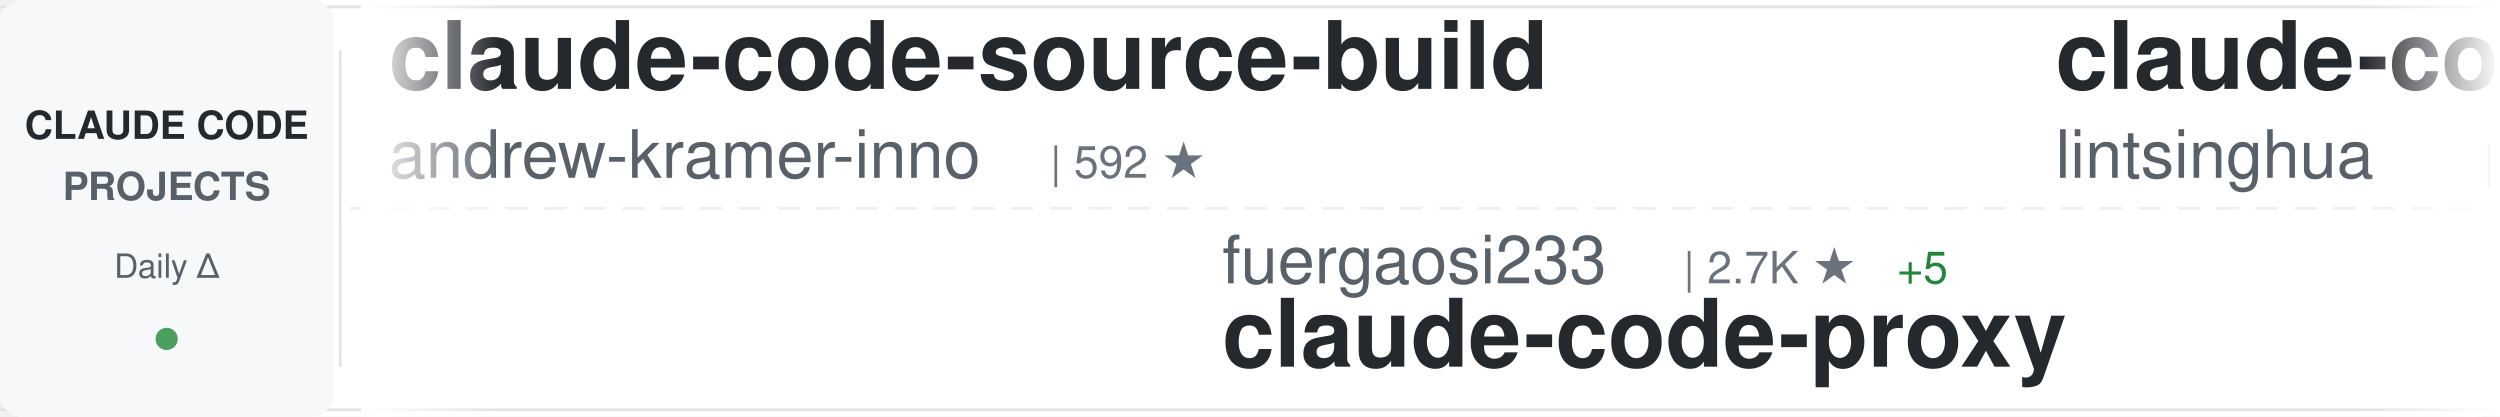
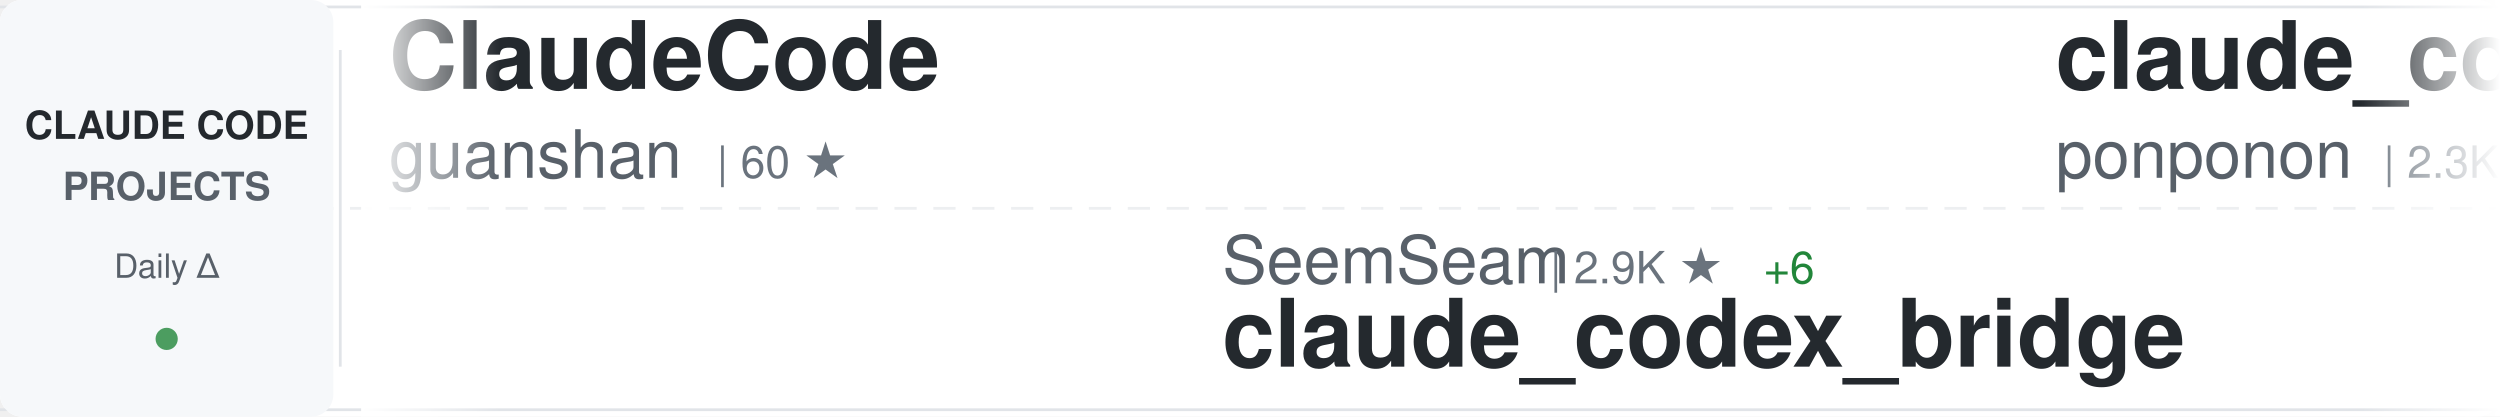
<svg xmlns="http://www.w3.org/2000/svg" width="900" height="150">
  <defs>
    <linearGradient id="awesomeLeftFade" x1="0%" y1="0%" x2="100%" y2="0%">
      <stop offset="0%" style="stop-color:#ffffff;stop-opacity:1" />
      <stop offset="100%" style="stop-color:#ffffff;stop-opacity:0" />
    </linearGradient>
    <linearGradient id="awesomeRightFade" x1="0%" y1="0%" x2="100%" y2="0%">
      <stop offset="0%" style="stop-color:#ffffff;stop-opacity:0" />
      <stop offset="100%" style="stop-color:#ffffff;stop-opacity:1" />
    </linearGradient>
  </defs>
  <rect width="900" height="150" fill="#ffffff" rx="8" />
  <rect x="0" y="2" width="900" height="1" fill="#e1e4e8" />
  <rect x="0" y="147" width="900" height="1" fill="#e1e4e8" />
  <line x1="0" y1="75" x2="900" y2="75" stroke="#e1e4e8" stroke-width="1" stroke-dasharray="8 6" opacity="0.6" />
  <rect x="0" y="0" width="120" height="150" fill="#f6f8fa" rx="8" />
  <text x="60" y="50" font-family="-apple-system, BlinkMacSystemFont, 'Segoe UI', Helvetica, Arial, sans-serif" font-size="14" font-weight="600" fill="#24292e" text-anchor="middle">CLAUDE CODE</text>
  <text x="60" y="72" font-family="-apple-system, BlinkMacSystemFont, 'Segoe UI', Helvetica, Arial, sans-serif" font-size="14" font-weight="600" fill="#586069" text-anchor="middle">PROJECTS</text>
  <text x="60" y="100" font-family="-apple-system, BlinkMacSystemFont, 'Segoe UI', Helvetica, Arial, sans-serif" font-size="12" font-weight="500" fill="#586069" text-anchor="middle">Daily Δ</text>
  <circle cx="60" cy="122" r="4" fill="#22863a" opacity="0.8" />
  <rect x="122" y="18" width="1" height="114" fill="#e1e4e8" />
  <clipPath id="awesomeTickerClip">
    <rect x="130" y="0" width="770" height="150" />
  </clipPath>
  <g clip-path="url(#awesomeTickerClip)">
    <g id="awesomeTickerItems">
      <animateTransform attributeName="transform" attributeType="XML" type="translate" from="0 0" to="-3000 0" dur="54s" repeatCount="indefinite" />
      <g transform="translate(0, 0)">
-         <text x="140" y="32" font-family="-apple-system, BlinkMacSystemFont, 'Segoe UI', Helvetica, Arial, sans-serif" font-size="34" font-weight="600" fill="#24292e">claude-code-source-build</text>
-         <text x="140" y="64" font-family="-apple-system, BlinkMacSystemFont, 'Segoe UI', Helvetica, Arial, sans-serif" font-size="24" font-weight="400" fill="#586069">andrew-kramer-inno</text>
-         <text x="378" y="64" font-family="-apple-system, BlinkMacSystemFont, 'Segoe UI', Helvetica, Arial, sans-serif" font-size="16" font-weight="500" fill="#6a737d">| 592 ★</text>
+         <text x="140" y="32" font-family="-apple-system, BlinkMacSystemFont, 'Segoe UI', Helvetica, Arial, sans-serif" font-size="34" font-weight="600" fill="#24292e">ClaudeCode</text>
+         <text x="140" y="64" font-family="-apple-system, BlinkMacSystemFont, 'Segoe UI', Helvetica, Arial, sans-serif" font-size="24" font-weight="400" fill="#586069">guanshan</text>
+         <text x="258" y="64" font-family="-apple-system, BlinkMacSystemFont, 'Segoe UI', Helvetica, Arial, sans-serif" font-size="16" font-weight="500" fill="#6a737d">| 60 ★</text>
      </g>
      <g transform="translate(300, 0)">
-         <text x="140" y="102" font-family="-apple-system, BlinkMacSystemFont, 'Segoe UI', Helvetica, Arial, sans-serif" font-size="24" font-weight="400" fill="#586069">fuergaosi233</text>
-         <text x="306" y="102" font-family="-apple-system, BlinkMacSystemFont, 'Segoe UI', Helvetica, Arial, sans-serif" font-size="16" font-weight="500" fill="#6a737d">| 2.7K ★</text>
-         <text x="383" y="102" font-family="-apple-system, BlinkMacSystemFont, 'Segoe UI', Helvetica, Arial, sans-serif" font-size="16" font-weight="500" fill="#22863a"> +5</text>
-         <text x="140" y="132" font-family="-apple-system, BlinkMacSystemFont, 'Segoe UI', Helvetica, Arial, sans-serif" font-size="34" font-weight="600" fill="#24292e">claude-code-proxy</text>
+         <text x="140" y="102" font-family="-apple-system, BlinkMacSystemFont, 'Segoe UI', Helvetica, Arial, sans-serif" font-size="24" font-weight="400" fill="#586069">SeemSeam</text>
+         <text x="258" y="102" font-family="-apple-system, BlinkMacSystemFont, 'Segoe UI', Helvetica, Arial, sans-serif" font-size="16" font-weight="500" fill="#6a737d">| 2.9K ★</text>
+         <text x="335" y="102" font-family="-apple-system, BlinkMacSystemFont, 'Segoe UI', Helvetica, Arial, sans-serif" font-size="16" font-weight="500" fill="#22863a"> +6</text>
+         <text x="140" y="132" font-family="-apple-system, BlinkMacSystemFont, 'Segoe UI', Helvetica, Arial, sans-serif" font-size="34" font-weight="600" fill="#24292e">claude_codex_bridge</text>
      </g>
      <g transform="translate(600, 0)">
-         <text x="140" y="32" font-family="-apple-system, BlinkMacSystemFont, 'Segoe UI', Helvetica, Arial, sans-serif" font-size="34" font-weight="600" fill="#24292e">claude-code-book</text>
-         <text x="140" y="64" font-family="-apple-system, BlinkMacSystemFont, 'Segoe UI', Helvetica, Arial, sans-serif" font-size="24" font-weight="400" fill="#586069">lintsinghua</text>
-         <text x="294" y="64" font-family="-apple-system, BlinkMacSystemFont, 'Segoe UI', Helvetica, Arial, sans-serif" font-size="16" font-weight="500" fill="#6a737d">| 3.6K ★</text>
-         <text x="371" y="64" font-family="-apple-system, BlinkMacSystemFont, 'Segoe UI', Helvetica, Arial, sans-serif" font-size="16" font-weight="500" fill="#22863a"> +7</text>
+         <text x="140" y="32" font-family="-apple-system, BlinkMacSystemFont, 'Segoe UI', Helvetica, Arial, sans-serif" font-size="34" font-weight="600" fill="#24292e">claude_code_src</text>
+         <text x="140" y="64" font-family="-apple-system, BlinkMacSystemFont, 'Segoe UI', Helvetica, Arial, sans-serif" font-size="24" font-weight="400" fill="#586069">ponponon</text>
+         <text x="258" y="64" font-family="-apple-system, BlinkMacSystemFont, 'Segoe UI', Helvetica, Arial, sans-serif" font-size="16" font-weight="500" fill="#6a737d">| 2.3K ★</text>
+         <text x="335" y="64" font-family="-apple-system, BlinkMacSystemFont, 'Segoe UI', Helvetica, Arial, sans-serif" font-size="16" font-weight="500" fill="#22863a"> +2</text>
      </g>
      <g transform="translate(900, 0)">
-         <text x="140" y="102" font-family="-apple-system, BlinkMacSystemFont, 'Segoe UI', Helvetica, Arial, sans-serif" font-size="24" font-weight="400" fill="#586069">pengchengneo</text>
-         <text x="306" y="102" font-family="-apple-system, BlinkMacSystemFont, 'Segoe UI', Helvetica, Arial, sans-serif" font-size="16" font-weight="500" fill="#6a737d">| 1.5K ★</text>
-         <text x="383" y="102" font-family="-apple-system, BlinkMacSystemFont, 'Segoe UI', Helvetica, Arial, sans-serif" font-size="16" font-weight="500" fill="#22863a"> +3</text>
-         <text x="140" y="132" font-family="-apple-system, BlinkMacSystemFont, 'Segoe UI', Helvetica, Arial, sans-serif" font-size="34" font-weight="600" fill="#24292e">Claude-Code</text>
+         <text x="140" y="102" font-family="-apple-system, BlinkMacSystemFont, 'Segoe UI', Helvetica, Arial, sans-serif" font-size="24" font-weight="400" fill="#586069">alejandrobalderas</text>
+         <text x="366" y="102" font-family="-apple-system, BlinkMacSystemFont, 'Segoe UI', Helvetica, Arial, sans-serif" font-size="16" font-weight="500" fill="#6a737d">| 2.2K ★</text>
+         <text x="443" y="102" font-family="-apple-system, BlinkMacSystemFont, 'Segoe UI', Helvetica, Arial, sans-serif" font-size="16" font-weight="500" fill="#22863a"> +1</text>
+         <text x="140" y="132" font-family="-apple-system, BlinkMacSystemFont, 'Segoe UI', Helvetica, Arial, sans-serif" font-size="34" font-weight="600" fill="#24292e">claude-code-from-source</text>
      </g>
      <g transform="translate(1200, 0)">
-         <text x="140" y="32" font-family="-apple-system, BlinkMacSystemFont, 'Segoe UI', Helvetica, Arial, sans-serif" font-size="34" font-weight="600" fill="#24292e">claude-code-hooks-master...</text>
-         <text x="140" y="64" font-family="-apple-system, BlinkMacSystemFont, 'Segoe UI', Helvetica, Arial, sans-serif" font-size="24" font-weight="400" fill="#586069">disler</text>
-         <text x="234" y="64" font-family="-apple-system, BlinkMacSystemFont, 'Segoe UI', Helvetica, Arial, sans-serif" font-size="16" font-weight="500" fill="#6a737d">| 3.7K ★</text>
-         <text x="311" y="64" font-family="-apple-system, BlinkMacSystemFont, 'Segoe UI', Helvetica, Arial, sans-serif" font-size="16" font-weight="500" fill="#22863a"> +2</text>
+         <text x="140" y="32" font-family="-apple-system, BlinkMacSystemFont, 'Segoe UI', Helvetica, Arial, sans-serif" font-size="34" font-weight="600" fill="#24292e">claude-code-engineering</text>
+         <text x="140" y="64" font-family="-apple-system, BlinkMacSystemFont, 'Segoe UI', Helvetica, Arial, sans-serif" font-size="24" font-weight="400" fill="#586069">huangjia2019</text>
+         <text x="306" y="64" font-family="-apple-system, BlinkMacSystemFont, 'Segoe UI', Helvetica, Arial, sans-serif" font-size="16" font-weight="500" fill="#6a737d">| 783 ★</text>
+         <text x="374" y="64" font-family="-apple-system, BlinkMacSystemFont, 'Segoe UI', Helvetica, Arial, sans-serif" font-size="16" font-weight="500" fill="#22863a"> +5</text>
      </g>
      <g transform="translate(1500, 0)">
-         <text x="140" y="102" font-family="-apple-system, BlinkMacSystemFont, 'Segoe UI', Helvetica, Arial, sans-serif" font-size="24" font-weight="400" fill="#586069">zebbern</text>
-         <text x="246" y="102" font-family="-apple-system, BlinkMacSystemFont, 'Segoe UI', Helvetica, Arial, sans-serif" font-size="16" font-weight="500" fill="#6a737d">| 4.2K ★</text>
-         <text x="323" y="102" font-family="-apple-system, BlinkMacSystemFont, 'Segoe UI', Helvetica, Arial, sans-serif" font-size="16" font-weight="500" fill="#22863a"> +2</text>
-         <text x="140" y="132" font-family="-apple-system, BlinkMacSystemFont, 'Segoe UI', Helvetica, Arial, sans-serif" font-size="34" font-weight="600" fill="#24292e">claude-code-guide</text>
+         <text x="140" y="102" font-family="-apple-system, BlinkMacSystemFont, 'Segoe UI', Helvetica, Arial, sans-serif" font-size="24" font-weight="400" fill="#586069">ghuntley</text>
+         <text x="258" y="102" font-family="-apple-system, BlinkMacSystemFont, 'Segoe UI', Helvetica, Arial, sans-serif" font-size="16" font-weight="500" fill="#6a737d">| 980 ★</text>
+         <text x="140" y="132" font-family="-apple-system, BlinkMacSystemFont, 'Segoe UI', Helvetica, Arial, sans-serif" font-size="34" font-weight="600" fill="#24292e">claude-code-source-code-...</text>
      </g>
      <g transform="translate(1800, 0)">
-         <text x="140" y="32" font-family="-apple-system, BlinkMacSystemFont, 'Segoe UI', Helvetica, Arial, sans-serif" font-size="34" font-weight="600" fill="#24292e">claude-code-ultimate-gui...</text>
-         <text x="140" y="64" font-family="-apple-system, BlinkMacSystemFont, 'Segoe UI', Helvetica, Arial, sans-serif" font-size="24" font-weight="400" fill="#586069">FlorianBruniaux</text>
-         <text x="342" y="64" font-family="-apple-system, BlinkMacSystemFont, 'Segoe UI', Helvetica, Arial, sans-serif" font-size="16" font-weight="500" fill="#6a737d">| 4.7K ★</text>
-         <text x="419" y="64" font-family="-apple-system, BlinkMacSystemFont, 'Segoe UI', Helvetica, Arial, sans-serif" font-size="16" font-weight="500" fill="#22863a"> +13</text>
+         <text x="140" y="32" font-family="-apple-system, BlinkMacSystemFont, 'Segoe UI', Helvetica, Arial, sans-serif" font-size="34" font-weight="600" fill="#24292e">claude-code-showcase</text>
+         <text x="140" y="64" font-family="-apple-system, BlinkMacSystemFont, 'Segoe UI', Helvetica, Arial, sans-serif" font-size="24" font-weight="400" fill="#586069">ChrisWiles</text>
+         <text x="282" y="64" font-family="-apple-system, BlinkMacSystemFont, 'Segoe UI', Helvetica, Arial, sans-serif" font-size="16" font-weight="500" fill="#6a737d">| 5.9K ★</text>
      </g>
      <g transform="translate(2100, 0)">
-         <text x="140" y="102" font-family="-apple-system, BlinkMacSystemFont, 'Segoe UI', Helvetica, Arial, sans-serif" font-size="24" font-weight="400" fill="#586069">anthropics</text>
-         <text x="282" y="102" font-family="-apple-system, BlinkMacSystemFont, 'Segoe UI', Helvetica, Arial, sans-serif" font-size="16" font-weight="500" fill="#6a737d">| 7.9K ★</text>
-         <text x="359" y="102" font-family="-apple-system, BlinkMacSystemFont, 'Segoe UI', Helvetica, Arial, sans-serif" font-size="16" font-weight="500" fill="#22863a"> +13</text>
-         <text x="140" y="132" font-family="-apple-system, BlinkMacSystemFont, 'Segoe UI', Helvetica, Arial, sans-serif" font-size="34" font-weight="600" fill="#24292e">claude-code-action</text>
+         <text x="140" y="102" font-family="-apple-system, BlinkMacSystemFont, 'Segoe UI', Helvetica, Arial, sans-serif" font-size="24" font-weight="400" fill="#586069">ykdojo</text>
+         <text x="234" y="102" font-family="-apple-system, BlinkMacSystemFont, 'Segoe UI', Helvetica, Arial, sans-serif" font-size="16" font-weight="500" fill="#6a737d">| 8.6K ★</text>
+         <text x="311" y="102" font-family="-apple-system, BlinkMacSystemFont, 'Segoe UI', Helvetica, Arial, sans-serif" font-size="16" font-weight="500" fill="#22863a"> +12</text>
+         <text x="140" y="132" font-family="-apple-system, BlinkMacSystemFont, 'Segoe UI', Helvetica, Arial, sans-serif" font-size="34" font-weight="600" fill="#24292e">claude-code-tips</text>
      </g>
      <g transform="translate(2400, 0)">
-         <text x="140" y="32" font-family="-apple-system, BlinkMacSystemFont, 'Segoe UI', Helvetica, Arial, sans-serif" font-size="34" font-weight="600" fill="#24292e">claude-code-harness</text>
-         <text x="140" y="64" font-family="-apple-system, BlinkMacSystemFont, 'Segoe UI', Helvetica, Arial, sans-serif" font-size="24" font-weight="400" fill="#586069">Chachamaru127</text>
+         <text x="140" y="32" font-family="-apple-system, BlinkMacSystemFont, 'Segoe UI', Helvetica, Arial, sans-serif" font-size="34" font-weight="600" fill="#24292e">how-claude-code-works</text>
+         <text x="140" y="64" font-family="-apple-system, BlinkMacSystemFont, 'Segoe UI', Helvetica, Arial, sans-serif" font-size="24" font-weight="400" fill="#586069">Windy3f3f3f3f</text>
        <text x="318" y="64" font-family="-apple-system, BlinkMacSystemFont, 'Segoe UI', Helvetica, Arial, sans-serif" font-size="16" font-weight="500" fill="#6a737d">| 2.6K ★</text>
-         <text x="395" y="64" font-family="-apple-system, BlinkMacSystemFont, 'Segoe UI', Helvetica, Arial, sans-serif" font-size="16" font-weight="500" fill="#22863a"> +12</text>
+         <text x="395" y="64" font-family="-apple-system, BlinkMacSystemFont, 'Segoe UI', Helvetica, Arial, sans-serif" font-size="16" font-weight="500" fill="#22863a"> +6</text>
      </g>
      <g transform="translate(2700, 0)">
-         <text x="140" y="102" font-family="-apple-system, BlinkMacSystemFont, 'Segoe UI', Helvetica, Arial, sans-serif" font-size="24" font-weight="400" fill="#586069">shanraisshan</text>
-         <text x="306" y="102" font-family="-apple-system, BlinkMacSystemFont, 'Segoe UI', Helvetica, Arial, sans-serif" font-size="16" font-weight="500" fill="#6a737d">| 56.6K ★</text>
-         <text x="392" y="102" font-family="-apple-system, BlinkMacSystemFont, 'Segoe UI', Helvetica, Arial, sans-serif" font-size="16" font-weight="500" fill="#22863a"> +142</text>
-         <text x="140" y="132" font-family="-apple-system, BlinkMacSystemFont, 'Segoe UI', Helvetica, Arial, sans-serif" font-size="34" font-weight="600" fill="#24292e">claude-code-best-practic...</text>
+         <text x="140" y="102" font-family="-apple-system, BlinkMacSystemFont, 'Segoe UI', Helvetica, Arial, sans-serif" font-size="24" font-weight="400" fill="#586069">lst97</text>
+         <text x="222" y="102" font-family="-apple-system, BlinkMacSystemFont, 'Segoe UI', Helvetica, Arial, sans-serif" font-size="16" font-weight="500" fill="#6a737d">| 1.6K ★</text>
+         <text x="299" y="102" font-family="-apple-system, BlinkMacSystemFont, 'Segoe UI', Helvetica, Arial, sans-serif" font-size="16" font-weight="500" fill="#22863a"> +1</text>
+         <text x="140" y="132" font-family="-apple-system, BlinkMacSystemFont, 'Segoe UI', Helvetica, Arial, sans-serif" font-size="34" font-weight="600" fill="#24292e">claude-code-sub-agents</text>
      </g>
      <g transform="translate(3000, 0)">
-         <text x="140" y="32" font-family="-apple-system, BlinkMacSystemFont, 'Segoe UI', Helvetica, Arial, sans-serif" font-size="34" font-weight="600" fill="#24292e">claude-code-source-build</text>
-         <text x="140" y="64" font-family="-apple-system, BlinkMacSystemFont, 'Segoe UI', Helvetica, Arial, sans-serif" font-size="24" font-weight="400" fill="#586069">andrew-kramer-inno</text>
-         <text x="378" y="64" font-family="-apple-system, BlinkMacSystemFont, 'Segoe UI', Helvetica, Arial, sans-serif" font-size="16" font-weight="500" fill="#6a737d">| 592 ★</text>
+         <text x="140" y="32" font-family="-apple-system, BlinkMacSystemFont, 'Segoe UI', Helvetica, Arial, sans-serif" font-size="34" font-weight="600" fill="#24292e">ClaudeCode</text>
+         <text x="140" y="64" font-family="-apple-system, BlinkMacSystemFont, 'Segoe UI', Helvetica, Arial, sans-serif" font-size="24" font-weight="400" fill="#586069">guanshan</text>
+         <text x="258" y="64" font-family="-apple-system, BlinkMacSystemFont, 'Segoe UI', Helvetica, Arial, sans-serif" font-size="16" font-weight="500" fill="#6a737d">| 60 ★</text>
      </g>
      <g transform="translate(3300, 0)">
-         <text x="140" y="102" font-family="-apple-system, BlinkMacSystemFont, 'Segoe UI', Helvetica, Arial, sans-serif" font-size="24" font-weight="400" fill="#586069">fuergaosi233</text>
-         <text x="306" y="102" font-family="-apple-system, BlinkMacSystemFont, 'Segoe UI', Helvetica, Arial, sans-serif" font-size="16" font-weight="500" fill="#6a737d">| 2.7K ★</text>
-         <text x="383" y="102" font-family="-apple-system, BlinkMacSystemFont, 'Segoe UI', Helvetica, Arial, sans-serif" font-size="16" font-weight="500" fill="#22863a"> +5</text>
-         <text x="140" y="132" font-family="-apple-system, BlinkMacSystemFont, 'Segoe UI', Helvetica, Arial, sans-serif" font-size="34" font-weight="600" fill="#24292e">claude-code-proxy</text>
+         <text x="140" y="102" font-family="-apple-system, BlinkMacSystemFont, 'Segoe UI', Helvetica, Arial, sans-serif" font-size="24" font-weight="400" fill="#586069">SeemSeam</text>
+         <text x="258" y="102" font-family="-apple-system, BlinkMacSystemFont, 'Segoe UI', Helvetica, Arial, sans-serif" font-size="16" font-weight="500" fill="#6a737d">| 2.9K ★</text>
+         <text x="335" y="102" font-family="-apple-system, BlinkMacSystemFont, 'Segoe UI', Helvetica, Arial, sans-serif" font-size="16" font-weight="500" fill="#22863a"> +6</text>
+         <text x="140" y="132" font-family="-apple-system, BlinkMacSystemFont, 'Segoe UI', Helvetica, Arial, sans-serif" font-size="34" font-weight="600" fill="#24292e">claude_codex_bridge</text>
      </g>
      <g transform="translate(3600, 0)">
-         <text x="140" y="32" font-family="-apple-system, BlinkMacSystemFont, 'Segoe UI', Helvetica, Arial, sans-serif" font-size="34" font-weight="600" fill="#24292e">claude-code-book</text>
-         <text x="140" y="64" font-family="-apple-system, BlinkMacSystemFont, 'Segoe UI', Helvetica, Arial, sans-serif" font-size="24" font-weight="400" fill="#586069">lintsinghua</text>
-         <text x="294" y="64" font-family="-apple-system, BlinkMacSystemFont, 'Segoe UI', Helvetica, Arial, sans-serif" font-size="16" font-weight="500" fill="#6a737d">| 3.6K ★</text>
-         <text x="371" y="64" font-family="-apple-system, BlinkMacSystemFont, 'Segoe UI', Helvetica, Arial, sans-serif" font-size="16" font-weight="500" fill="#22863a"> +7</text>
+         <text x="140" y="32" font-family="-apple-system, BlinkMacSystemFont, 'Segoe UI', Helvetica, Arial, sans-serif" font-size="34" font-weight="600" fill="#24292e">claude_code_src</text>
+         <text x="140" y="64" font-family="-apple-system, BlinkMacSystemFont, 'Segoe UI', Helvetica, Arial, sans-serif" font-size="24" font-weight="400" fill="#586069">ponponon</text>
+         <text x="258" y="64" font-family="-apple-system, BlinkMacSystemFont, 'Segoe UI', Helvetica, Arial, sans-serif" font-size="16" font-weight="500" fill="#6a737d">| 2.3K ★</text>
+         <text x="335" y="64" font-family="-apple-system, BlinkMacSystemFont, 'Segoe UI', Helvetica, Arial, sans-serif" font-size="16" font-weight="500" fill="#22863a"> +2</text>
      </g>
      <g transform="translate(3900, 0)">
-         <text x="140" y="102" font-family="-apple-system, BlinkMacSystemFont, 'Segoe UI', Helvetica, Arial, sans-serif" font-size="24" font-weight="400" fill="#586069">pengchengneo</text>
-         <text x="306" y="102" font-family="-apple-system, BlinkMacSystemFont, 'Segoe UI', Helvetica, Arial, sans-serif" font-size="16" font-weight="500" fill="#6a737d">| 1.5K ★</text>
-         <text x="383" y="102" font-family="-apple-system, BlinkMacSystemFont, 'Segoe UI', Helvetica, Arial, sans-serif" font-size="16" font-weight="500" fill="#22863a"> +3</text>
-         <text x="140" y="132" font-family="-apple-system, BlinkMacSystemFont, 'Segoe UI', Helvetica, Arial, sans-serif" font-size="34" font-weight="600" fill="#24292e">Claude-Code</text>
+         <text x="140" y="102" font-family="-apple-system, BlinkMacSystemFont, 'Segoe UI', Helvetica, Arial, sans-serif" font-size="24" font-weight="400" fill="#586069">alejandrobalderas</text>
+         <text x="366" y="102" font-family="-apple-system, BlinkMacSystemFont, 'Segoe UI', Helvetica, Arial, sans-serif" font-size="16" font-weight="500" fill="#6a737d">| 2.2K ★</text>
+         <text x="443" y="102" font-family="-apple-system, BlinkMacSystemFont, 'Segoe UI', Helvetica, Arial, sans-serif" font-size="16" font-weight="500" fill="#22863a"> +1</text>
+         <text x="140" y="132" font-family="-apple-system, BlinkMacSystemFont, 'Segoe UI', Helvetica, Arial, sans-serif" font-size="34" font-weight="600" fill="#24292e">claude-code-from-source</text>
      </g>
    </g>
  </g>
  <rect x="130" y="0" width="50" height="150" fill="url(#awesomeLeftFade)" />
  <rect x="850" y="0" width="50" height="150" fill="url(#awesomeRightFade)" />
</svg>
